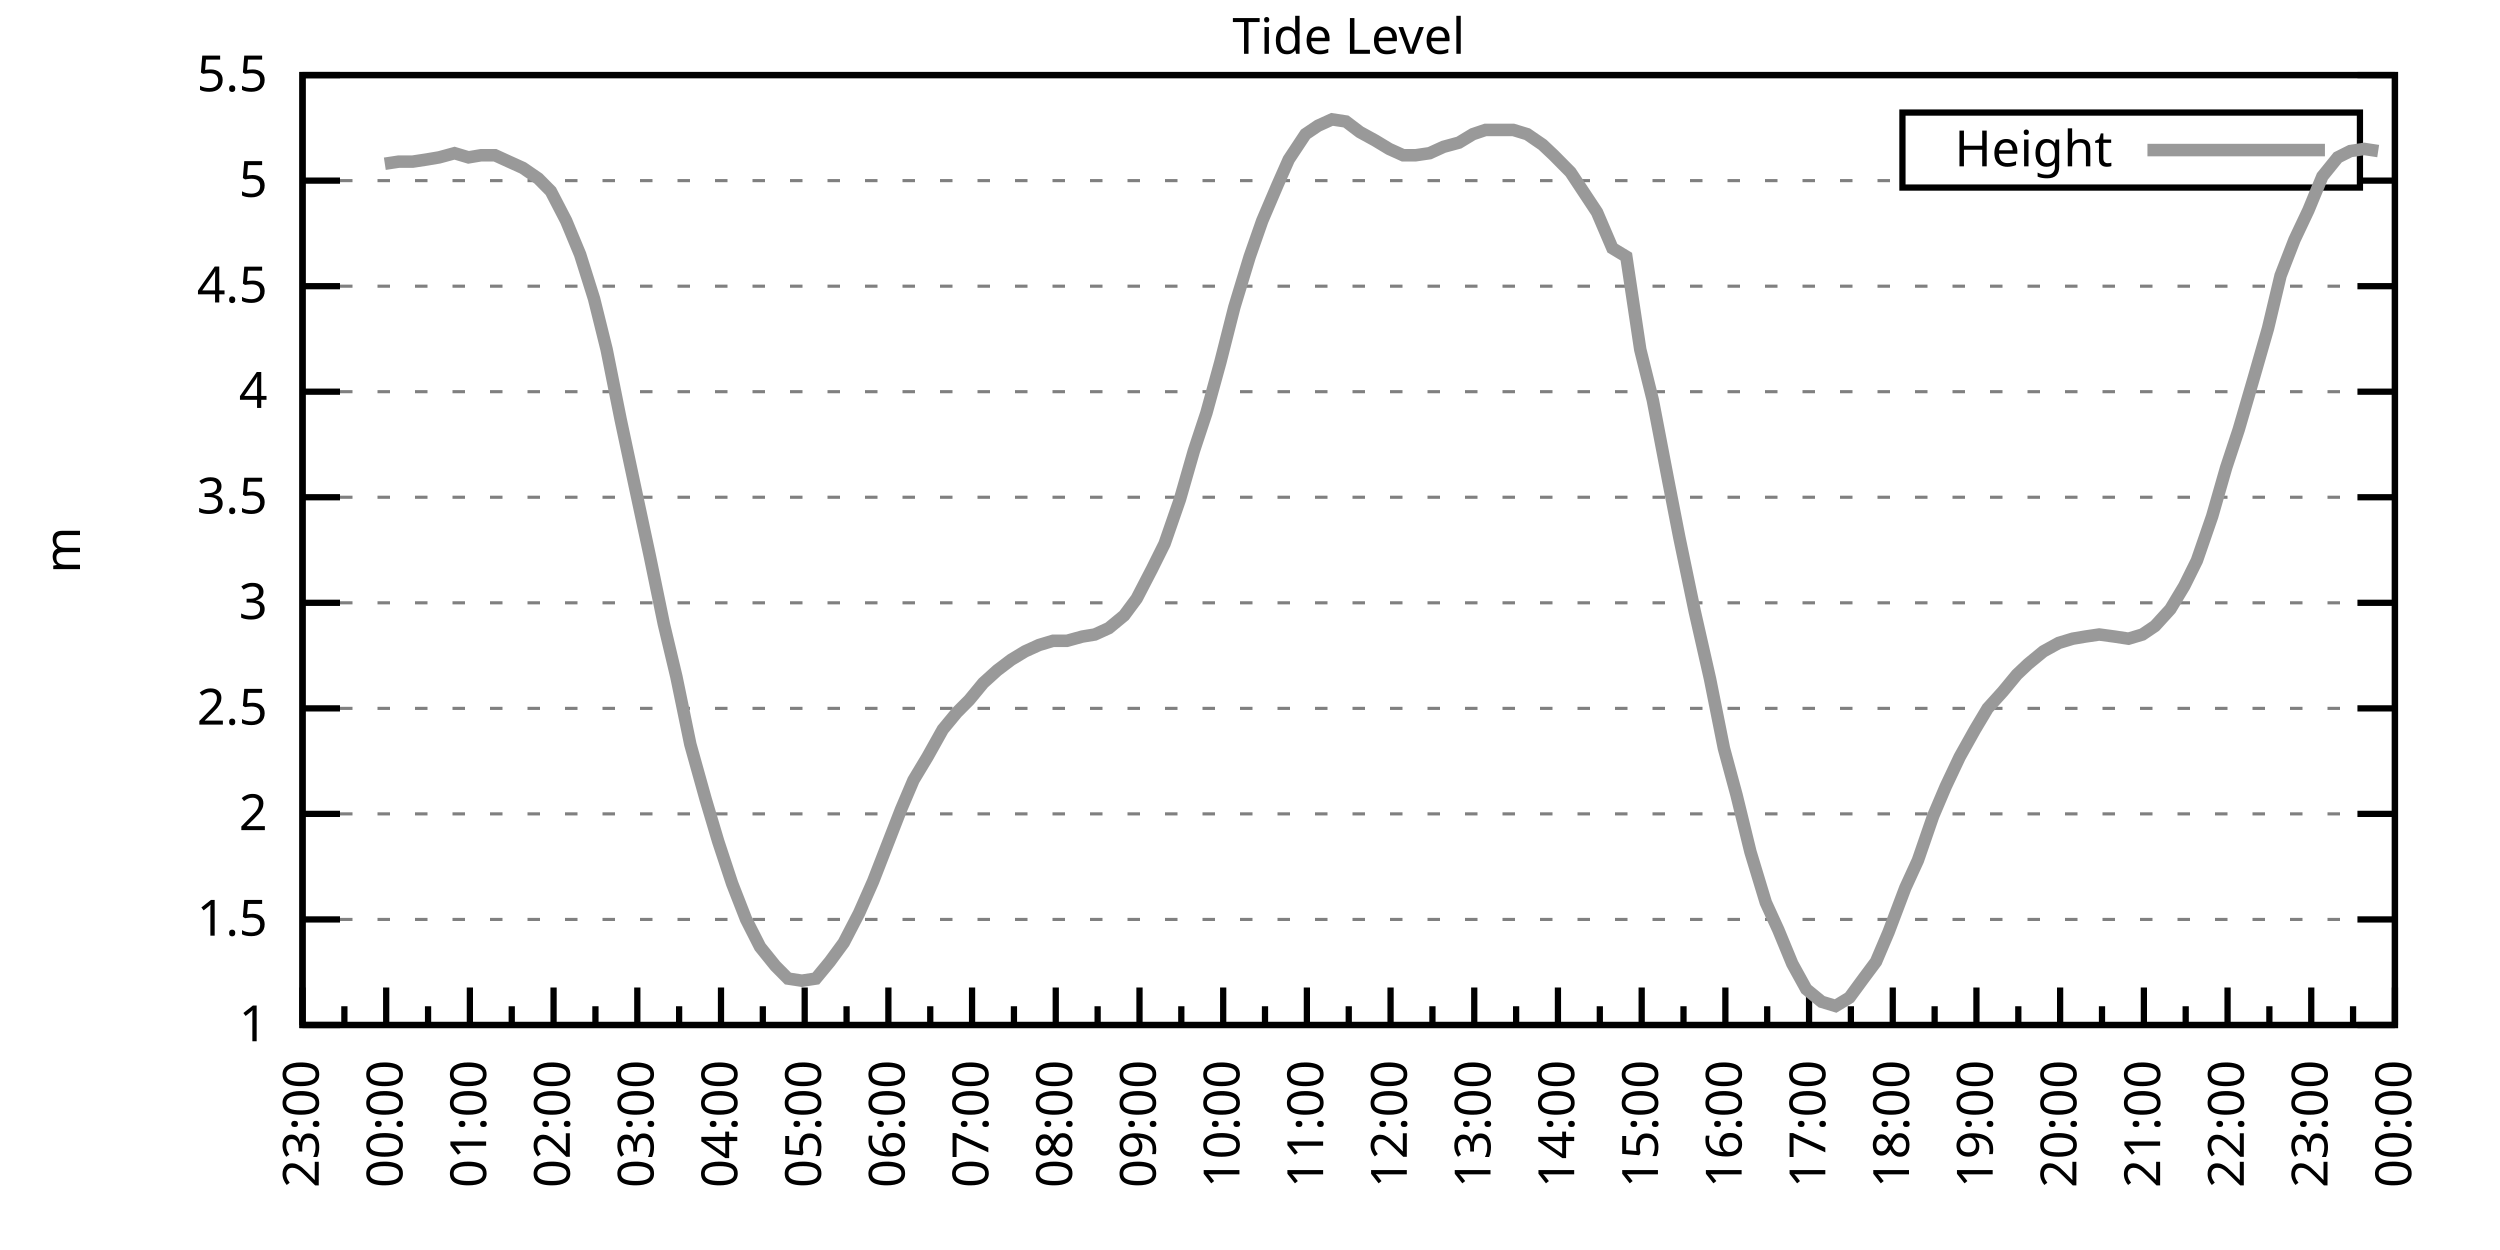
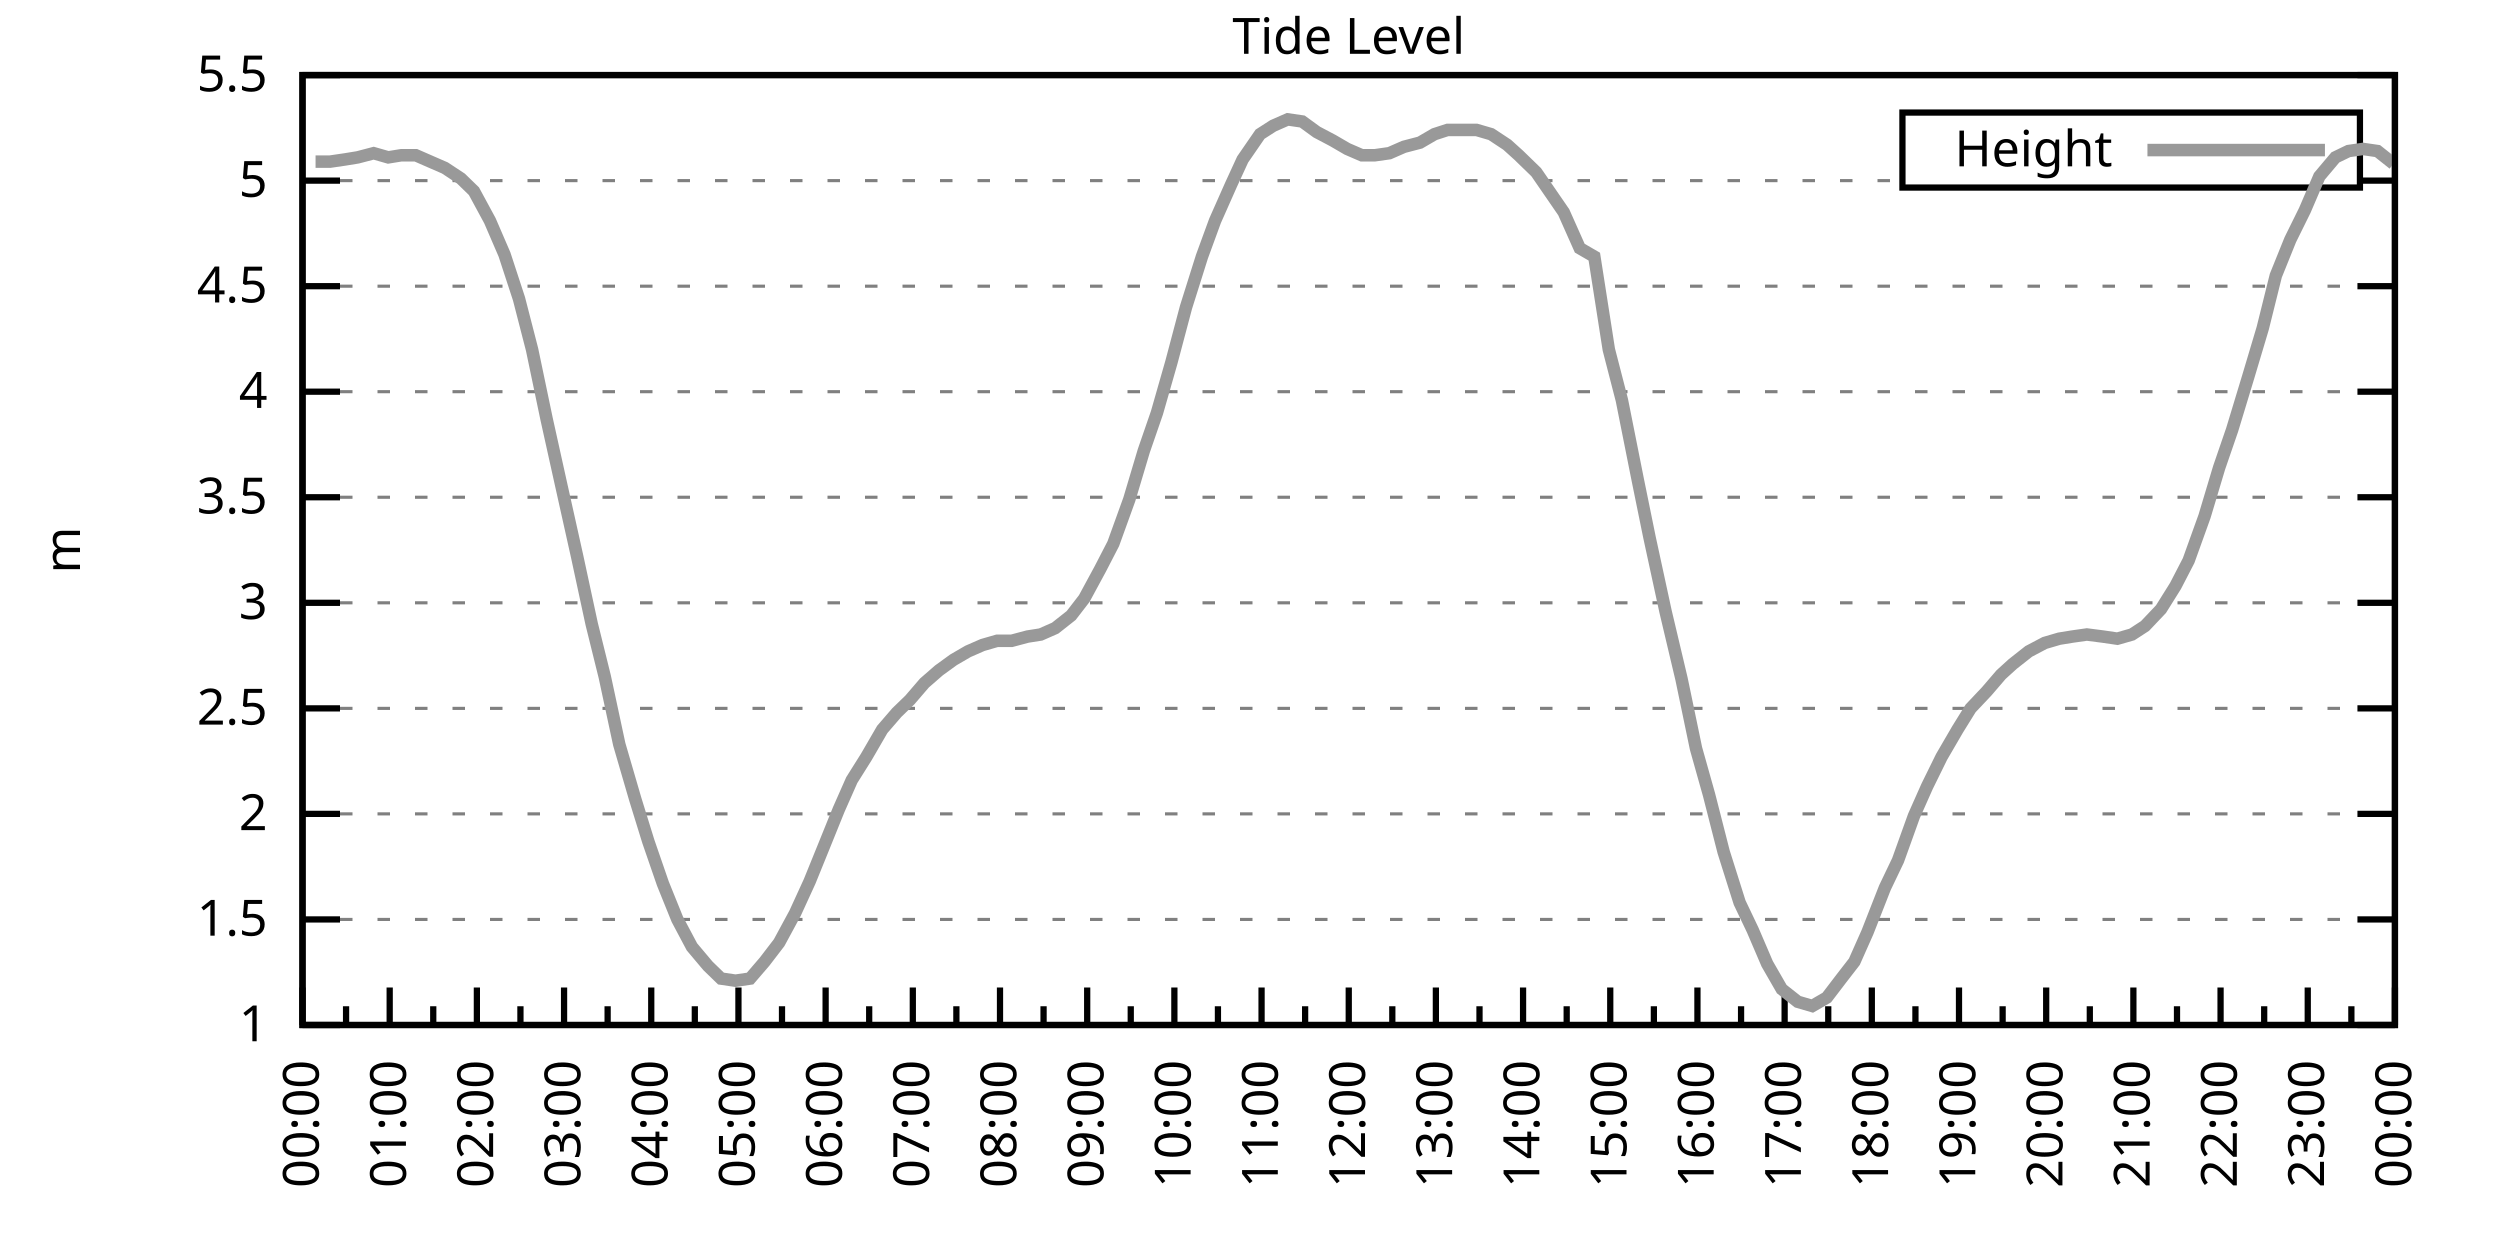
<svg xmlns="http://www.w3.org/2000/svg" xmlns:xlink="http://www.w3.org/1999/xlink" width="400" height="200" viewBox="0 0 400 200">
  <g id="gnuplot_canvas">
    <rect x="0" y="0" width="400" height="200" fill="none" />
    <defs>
      <circle id="gpDot" r="0.5" stroke-width="0.5" stroke="currentColor" />
      <path id="gpPt0" stroke-width="0.333" stroke="currentColor" d="M-1,0 h2 M0,-1 v2" />
      <path id="gpPt1" stroke-width="0.333" stroke="currentColor" d="M-1,-1 L1,1 M1,-1 L-1,1" />
      <path id="gpPt2" stroke-width="0.333" stroke="currentColor" d="M-1,0 L1,0 M0,-1 L0,1 M-1,-1 L1,1 M-1,1 L1,-1" />
      <rect id="gpPt3" stroke-width="0.333" stroke="currentColor" x="-1" y="-1" width="2" height="2" />
      <rect id="gpPt4" stroke-width="0.333" stroke="currentColor" fill="currentColor" x="-1" y="-1" width="2" height="2" />
      <circle id="gpPt5" stroke-width="0.333" stroke="currentColor" cx="0" cy="0" r="1" />
      <use xlink:href="#gpPt5" id="gpPt6" fill="currentColor" stroke="none" />
      <path id="gpPt7" stroke-width="0.333" stroke="currentColor" d="M0,-1.33 L-1.33,0.67 L1.33,0.67 z" />
      <use xlink:href="#gpPt7" id="gpPt8" fill="currentColor" stroke="none" />
      <use xlink:href="#gpPt7" id="gpPt9" stroke="currentColor" transform="rotate(180)" />
      <use xlink:href="#gpPt9" id="gpPt10" fill="currentColor" stroke="none" />
      <use xlink:href="#gpPt3" id="gpPt11" stroke="currentColor" transform="rotate(45)" />
      <use xlink:href="#gpPt11" id="gpPt12" fill="currentColor" stroke="none" />
      <path id="gpPt13" stroke-width="0.333" stroke="currentColor" d="M0,1.330 L1.265,0.411 L0.782,-1.067 L-0.782,-1.076 L-1.265,0.411 z" />
      <use xlink:href="#gpPt13" id="gpPt14" fill="currentColor" stroke="none" />
      <filter id="textbox" filterUnits="objectBoundingBox" x="0" y="0" height="1" width="1">
        <feFlood flood-color="white" flood-opacity="1" result="bgnd" />
        <feComposite in="SourceGraphic" in2="bgnd" operator="atop" />
      </filter>
      <filter id="greybox" filterUnits="objectBoundingBox" x="0" y="0" height="1" width="1">
        <feFlood flood-color="lightgrey" flood-opacity="1" result="grey" />
        <feComposite in="SourceGraphic" in2="grey" operator="atop" />
      </filter>
    </defs>
    <g fill="none" color="white" stroke="currentColor" stroke-width="1.00" stroke-linecap="butt" stroke-linejoin="miter">
</g>
    <g fill="none" color="black" stroke="currentColor" stroke-width="1.00" stroke-linecap="butt" stroke-linejoin="miter">
      <g stroke="none" shape-rendering="crispEdges">
        <polygon fill="rgb(255, 255, 255)" points="48.40,164.00 383.18,164.00 383.18,12.02 48.40,12.02 " />
      </g>
    </g>
    <g fill="none" color="black" stroke="currentColor" stroke-width="1.00" stroke-linecap="butt" stroke-linejoin="miter">
</g>
    <g fill="none" color="black" stroke="black" stroke-width="0.50" stroke-linecap="butt" stroke-linejoin="miter">
</g>
    <g fill="none" color="gray" stroke="currentColor" stroke-width="0.50" stroke-linecap="butt" stroke-linejoin="miter">
      <path stroke="gray" stroke-dasharray="2,4" class="gridline" d="M48.40,164.00 L383.19,164.00  " />
    </g>
    <g fill="none" color="gray" stroke="gray" stroke-width="1.00" stroke-linecap="butt" stroke-linejoin="miter">
</g>
    <g fill="none" color="black" stroke="currentColor" stroke-width="1.00" stroke-linecap="butt" stroke-linejoin="miter">
      <path stroke="black" d="M48.40,164.00 L54.40,164.00 M383.19,164.00 L377.19,164.00  " />
      <g transform="translate(42.80,166.60)" stroke="none" fill="black" font-family="Sans" font-size="8.00" text-anchor="end">
        <text>
          <tspan font-family="Sans"> 1</tspan>
        </text>
      </g>
    </g>
    <g fill="none" color="black" stroke="currentColor" stroke-width="1.00" stroke-linecap="butt" stroke-linejoin="miter">
</g>
    <g fill="none" color="black" stroke="black" stroke-width="0.50" stroke-linecap="butt" stroke-linejoin="miter">
</g>
    <g fill="none" color="gray" stroke="currentColor" stroke-width="0.50" stroke-linecap="butt" stroke-linejoin="miter">
      <path stroke="gray" stroke-dasharray="2,4" class="gridline" d="M48.40,147.11 L383.19,147.11  " />
    </g>
    <g fill="none" color="gray" stroke="gray" stroke-width="1.00" stroke-linecap="butt" stroke-linejoin="miter">
</g>
    <g fill="none" color="black" stroke="currentColor" stroke-width="1.00" stroke-linecap="butt" stroke-linejoin="miter">
      <path stroke="black" d="M48.40,147.11 L54.40,147.11 M383.19,147.11 L377.19,147.11  " />
      <g transform="translate(42.80,149.71)" stroke="none" fill="black" font-family="Sans" font-size="8.00" text-anchor="end">
        <text>
          <tspan font-family="Sans"> 1.5</tspan>
        </text>
      </g>
    </g>
    <g fill="none" color="black" stroke="currentColor" stroke-width="1.00" stroke-linecap="butt" stroke-linejoin="miter">
</g>
    <g fill="none" color="black" stroke="black" stroke-width="0.50" stroke-linecap="butt" stroke-linejoin="miter">
</g>
    <g fill="none" color="gray" stroke="currentColor" stroke-width="0.50" stroke-linecap="butt" stroke-linejoin="miter">
      <path stroke="gray" stroke-dasharray="2,4" class="gridline" d="M48.40,130.22 L383.19,130.22  " />
    </g>
    <g fill="none" color="gray" stroke="gray" stroke-width="1.00" stroke-linecap="butt" stroke-linejoin="miter">
</g>
    <g fill="none" color="black" stroke="currentColor" stroke-width="1.00" stroke-linecap="butt" stroke-linejoin="miter">
      <path stroke="black" d="M48.40,130.22 L54.40,130.22 M383.19,130.22 L377.19,130.22  " />
      <g transform="translate(42.80,132.82)" stroke="none" fill="black" font-family="Sans" font-size="8.00" text-anchor="end">
        <text>
          <tspan font-family="Sans"> 2</tspan>
        </text>
      </g>
    </g>
    <g fill="none" color="black" stroke="currentColor" stroke-width="1.00" stroke-linecap="butt" stroke-linejoin="miter">
</g>
    <g fill="none" color="black" stroke="black" stroke-width="0.50" stroke-linecap="butt" stroke-linejoin="miter">
</g>
    <g fill="none" color="gray" stroke="currentColor" stroke-width="0.50" stroke-linecap="butt" stroke-linejoin="miter">
      <path stroke="gray" stroke-dasharray="2,4" class="gridline" d="M48.40,113.34 L383.19,113.34  " />
    </g>
    <g fill="none" color="gray" stroke="gray" stroke-width="1.00" stroke-linecap="butt" stroke-linejoin="miter">
</g>
    <g fill="none" color="black" stroke="currentColor" stroke-width="1.00" stroke-linecap="butt" stroke-linejoin="miter">
      <path stroke="black" d="M48.40,113.34 L54.40,113.34 M383.19,113.34 L377.19,113.34  " />
      <g transform="translate(42.80,115.94)" stroke="none" fill="black" font-family="Sans" font-size="8.00" text-anchor="end">
        <text>
          <tspan font-family="Sans"> 2.5</tspan>
        </text>
      </g>
    </g>
    <g fill="none" color="black" stroke="currentColor" stroke-width="1.00" stroke-linecap="butt" stroke-linejoin="miter">
</g>
    <g fill="none" color="black" stroke="black" stroke-width="0.50" stroke-linecap="butt" stroke-linejoin="miter">
</g>
    <g fill="none" color="gray" stroke="currentColor" stroke-width="0.50" stroke-linecap="butt" stroke-linejoin="miter">
      <path stroke="gray" stroke-dasharray="2,4" class="gridline" d="M48.40,96.45 L383.19,96.45  " />
    </g>
    <g fill="none" color="gray" stroke="gray" stroke-width="1.00" stroke-linecap="butt" stroke-linejoin="miter">
</g>
    <g fill="none" color="black" stroke="currentColor" stroke-width="1.00" stroke-linecap="butt" stroke-linejoin="miter">
      <path stroke="black" d="M48.40,96.45 L54.40,96.45 M383.19,96.45 L377.19,96.45  " />
      <g transform="translate(42.80,99.05)" stroke="none" fill="black" font-family="Sans" font-size="8.00" text-anchor="end">
        <text>
          <tspan font-family="Sans"> 3</tspan>
        </text>
      </g>
    </g>
    <g fill="none" color="black" stroke="currentColor" stroke-width="1.00" stroke-linecap="butt" stroke-linejoin="miter">
</g>
    <g fill="none" color="black" stroke="black" stroke-width="0.50" stroke-linecap="butt" stroke-linejoin="miter">
</g>
    <g fill="none" color="gray" stroke="currentColor" stroke-width="0.50" stroke-linecap="butt" stroke-linejoin="miter">
      <path stroke="gray" stroke-dasharray="2,4" class="gridline" d="M48.40,79.56 L383.19,79.56  " />
    </g>
    <g fill="none" color="gray" stroke="gray" stroke-width="1.00" stroke-linecap="butt" stroke-linejoin="miter">
</g>
    <g fill="none" color="black" stroke="currentColor" stroke-width="1.00" stroke-linecap="butt" stroke-linejoin="miter">
      <path stroke="black" d="M48.40,79.56 L54.40,79.56 M383.19,79.56 L377.19,79.56  " />
      <g transform="translate(42.80,82.16)" stroke="none" fill="black" font-family="Sans" font-size="8.00" text-anchor="end">
        <text>
          <tspan font-family="Sans"> 3.5</tspan>
        </text>
      </g>
    </g>
    <g fill="none" color="black" stroke="currentColor" stroke-width="1.00" stroke-linecap="butt" stroke-linejoin="miter">
</g>
    <g fill="none" color="black" stroke="black" stroke-width="0.50" stroke-linecap="butt" stroke-linejoin="miter">
</g>
    <g fill="none" color="gray" stroke="currentColor" stroke-width="0.50" stroke-linecap="butt" stroke-linejoin="miter">
      <path stroke="gray" stroke-dasharray="2,4" class="gridline" d="M48.40,62.67 L383.19,62.67  " />
    </g>
    <g fill="none" color="gray" stroke="gray" stroke-width="1.00" stroke-linecap="butt" stroke-linejoin="miter">
</g>
    <g fill="none" color="black" stroke="currentColor" stroke-width="1.00" stroke-linecap="butt" stroke-linejoin="miter">
      <path stroke="black" d="M48.40,62.67 L54.40,62.67 M383.19,62.67 L377.19,62.67  " />
      <g transform="translate(42.80,65.27)" stroke="none" fill="black" font-family="Sans" font-size="8.00" text-anchor="end">
        <text>
          <tspan font-family="Sans"> 4</tspan>
        </text>
      </g>
    </g>
    <g fill="none" color="black" stroke="currentColor" stroke-width="1.00" stroke-linecap="butt" stroke-linejoin="miter">
</g>
    <g fill="none" color="black" stroke="black" stroke-width="0.50" stroke-linecap="butt" stroke-linejoin="miter">
</g>
    <g fill="none" color="gray" stroke="currentColor" stroke-width="0.50" stroke-linecap="butt" stroke-linejoin="miter">
      <path stroke="gray" stroke-dasharray="2,4" class="gridline" d="M48.40,45.79 L383.19,45.79  " />
    </g>
    <g fill="none" color="gray" stroke="gray" stroke-width="1.00" stroke-linecap="butt" stroke-linejoin="miter">
</g>
    <g fill="none" color="black" stroke="currentColor" stroke-width="1.00" stroke-linecap="butt" stroke-linejoin="miter">
      <path stroke="black" d="M48.40,45.79 L54.40,45.79 M383.19,45.79 L377.19,45.79  " />
      <g transform="translate(42.80,48.39)" stroke="none" fill="black" font-family="Sans" font-size="8.00" text-anchor="end">
        <text>
          <tspan font-family="Sans"> 4.5</tspan>
        </text>
      </g>
    </g>
    <g fill="none" color="black" stroke="currentColor" stroke-width="1.00" stroke-linecap="butt" stroke-linejoin="miter">
</g>
    <g fill="none" color="black" stroke="black" stroke-width="0.50" stroke-linecap="butt" stroke-linejoin="miter">
</g>
    <g fill="none" color="gray" stroke="currentColor" stroke-width="0.50" stroke-linecap="butt" stroke-linejoin="miter">
      <path stroke="gray" stroke-dasharray="2,4" class="gridline" d="M48.40,28.90 L304.39,28.90 M377.59,28.90 L383.19,28.90  " />
    </g>
    <g fill="none" color="gray" stroke="gray" stroke-width="1.00" stroke-linecap="butt" stroke-linejoin="miter">
</g>
    <g fill="none" color="black" stroke="currentColor" stroke-width="1.00" stroke-linecap="butt" stroke-linejoin="miter">
      <path stroke="black" d="M48.40,28.90 L54.40,28.90 M383.19,28.90 L377.19,28.90  " />
      <g transform="translate(42.80,31.50)" stroke="none" fill="black" font-family="Sans" font-size="8.00" text-anchor="end">
        <text>
          <tspan font-family="Sans"> 5</tspan>
        </text>
      </g>
    </g>
    <g fill="none" color="black" stroke="currentColor" stroke-width="1.00" stroke-linecap="butt" stroke-linejoin="miter">
</g>
    <g fill="none" color="black" stroke="black" stroke-width="0.50" stroke-linecap="butt" stroke-linejoin="miter">
</g>
    <g fill="none" color="gray" stroke="currentColor" stroke-width="0.50" stroke-linecap="butt" stroke-linejoin="miter">
      <path stroke="gray" stroke-dasharray="2,4" class="gridline" d="M48.40,12.01 L383.19,12.01  " />
    </g>
    <g fill="none" color="gray" stroke="gray" stroke-width="1.00" stroke-linecap="butt" stroke-linejoin="miter">
</g>
    <g fill="none" color="black" stroke="currentColor" stroke-width="1.00" stroke-linecap="butt" stroke-linejoin="miter">
      <path stroke="black" d="M48.40,12.01 L54.40,12.01 M383.19,12.01 L377.19,12.01  " />
      <g transform="translate(42.80,14.61)" stroke="none" fill="black" font-family="Sans" font-size="8.00" text-anchor="end">
        <text>
          <tspan font-family="Sans"> 5.5</tspan>
        </text>
      </g>
    </g>
    <g fill="none" color="black" stroke="currentColor" stroke-width="1.00" stroke-linecap="butt" stroke-linejoin="miter">
      <path stroke="black" d="M48.40,164.00 L48.40,158.00  " />
      <g transform="translate(51.00,169.60) rotate(270)" stroke="none" fill="black" font-family="Sans" font-size="8.00" text-anchor="end">
        <text>
+           <tspan font-family="Sans">00:00</tspan>
+         </text>
+       </g>
+     </g>
+     <g fill="none" color="black" stroke="currentColor" stroke-width="1.00" stroke-linecap="butt" stroke-linejoin="miter">
+       <path stroke="black" d="M55.37,164.00 L55.37,161.00 M62.35,164.00 L62.35,158.00  " />
+       <g transform="translate(64.95,169.60) rotate(270)" stroke="none" fill="black" font-family="Sans" font-size="8.00" text-anchor="end">
+         <text>
+           <tspan font-family="Sans">01:00</tspan>
+         </text>
+       </g>
+     </g>
+     <g fill="none" color="black" stroke="currentColor" stroke-width="1.00" stroke-linecap="butt" stroke-linejoin="miter">
+       <path stroke="black" d="M69.32,164.00 L69.32,161.00 M76.30,164.00 L76.30,158.00  " />
+       <g transform="translate(78.90,169.60) rotate(270)" stroke="none" fill="black" font-family="Sans" font-size="8.00" text-anchor="end">
+         <text>
+           <tspan font-family="Sans">02:00</tspan>
+         </text>
+       </g>
+     </g>
+     <g fill="none" color="black" stroke="currentColor" stroke-width="1.00" stroke-linecap="butt" stroke-linejoin="miter">
+       <path stroke="black" d="M83.27,164.00 L83.27,161.00 M90.25,164.00 L90.25,158.00  " />
+       <g transform="translate(92.85,169.60) rotate(270)" stroke="none" fill="black" font-family="Sans" font-size="8.00" text-anchor="end">
+         <text>
+           <tspan font-family="Sans">03:00</tspan>
+         </text>
+       </g>
+     </g>
+     <g fill="none" color="black" stroke="currentColor" stroke-width="1.00" stroke-linecap="butt" stroke-linejoin="miter">
+       <path stroke="black" d="M97.22,164.00 L97.22,161.00 M104.20,164.00 L104.20,158.00  " />
+       <g transform="translate(106.80,169.60) rotate(270)" stroke="none" fill="black" font-family="Sans" font-size="8.00" text-anchor="end">
+         <text>
+           <tspan font-family="Sans">04:00</tspan>
+         </text>
+       </g>
+     </g>
+     <g fill="none" color="black" stroke="currentColor" stroke-width="1.00" stroke-linecap="butt" stroke-linejoin="miter">
+       <path stroke="black" d="M111.17,164.00 L111.17,161.00 M118.15,164.00 L118.15,158.00  " />
+       <g transform="translate(120.75,169.60) rotate(270)" stroke="none" fill="black" font-family="Sans" font-size="8.00" text-anchor="end">
+         <text>
+           <tspan font-family="Sans">05:00</tspan>
+         </text>
+       </g>
+     </g>
+     <g fill="none" color="black" stroke="currentColor" stroke-width="1.00" stroke-linecap="butt" stroke-linejoin="miter">
+       <path stroke="black" d="M125.12,164.00 L125.12,161.00 M132.10,164.00 L132.10,158.00  " />
+       <g transform="translate(134.70,169.60) rotate(270)" stroke="none" fill="black" font-family="Sans" font-size="8.00" text-anchor="end">
+         <text>
+           <tspan font-family="Sans">06:00</tspan>
+         </text>
+       </g>
+     </g>
+     <g fill="none" color="black" stroke="currentColor" stroke-width="1.00" stroke-linecap="butt" stroke-linejoin="miter">
+       <path stroke="black" d="M139.07,164.00 L139.07,161.00 M146.05,164.00 L146.05,158.00  " />
+       <g transform="translate(148.65,169.60) rotate(270)" stroke="none" fill="black" font-family="Sans" font-size="8.00" text-anchor="end">
+         <text>
+           <tspan font-family="Sans">07:00</tspan>
+         </text>
+       </g>
+     </g>
+     <g fill="none" color="black" stroke="currentColor" stroke-width="1.00" stroke-linecap="butt" stroke-linejoin="miter">
+       <path stroke="black" d="M153.02,164.00 L153.02,161.00 M160.00,164.00 L160.00,158.00  " />
+       <g transform="translate(162.60,169.60) rotate(270)" stroke="none" fill="black" font-family="Sans" font-size="8.00" text-anchor="end">
+         <text>
+           <tspan font-family="Sans">08:00</tspan>
+         </text>
+       </g>
+     </g>
+     <g fill="none" color="black" stroke="currentColor" stroke-width="1.00" stroke-linecap="butt" stroke-linejoin="miter">
+       <path stroke="black" d="M166.97,164.00 L166.97,161.00 M173.95,164.00 L173.95,158.00  " />
+       <g transform="translate(176.55,169.60) rotate(270)" stroke="none" fill="black" font-family="Sans" font-size="8.00" text-anchor="end">
+         <text>
+           <tspan font-family="Sans">09:00</tspan>
+         </text>
+       </g>
+     </g>
+     <g fill="none" color="black" stroke="currentColor" stroke-width="1.00" stroke-linecap="butt" stroke-linejoin="miter">
+       <path stroke="black" d="M180.92,164.00 L180.92,161.00 M187.90,164.00 L187.90,158.00  " />
+       <g transform="translate(190.50,169.60) rotate(270)" stroke="none" fill="black" font-family="Sans" font-size="8.00" text-anchor="end">
+         <text>
+           <tspan font-family="Sans">10:00</tspan>
+         </text>
+       </g>
+     </g>
+     <g fill="none" color="black" stroke="currentColor" stroke-width="1.00" stroke-linecap="butt" stroke-linejoin="miter">
+       <path stroke="black" d="M194.87,164.00 L194.87,161.00 M201.85,164.00 L201.85,158.00  " />
+       <g transform="translate(204.45,169.60) rotate(270)" stroke="none" fill="black" font-family="Sans" font-size="8.00" text-anchor="end">
+         <text>
+           <tspan font-family="Sans">11:00</tspan>
+         </text>
+       </g>
+     </g>
+     <g fill="none" color="black" stroke="currentColor" stroke-width="1.00" stroke-linecap="butt" stroke-linejoin="miter">
+       <path stroke="black" d="M208.82,164.00 L208.82,161.00 M215.80,164.00 L215.80,158.00  " />
+       <g transform="translate(218.40,169.60) rotate(270)" stroke="none" fill="black" font-family="Sans" font-size="8.00" text-anchor="end">
+         <text>
+           <tspan font-family="Sans">12:00</tspan>
+         </text>
+       </g>
+     </g>
+     <g fill="none" color="black" stroke="currentColor" stroke-width="1.00" stroke-linecap="butt" stroke-linejoin="miter">
+       <path stroke="black" d="M222.77,164.00 L222.77,161.00 M229.74,164.00 L229.74,158.00  " />
+       <g transform="translate(232.34,169.60) rotate(270)" stroke="none" fill="black" font-family="Sans" font-size="8.00" text-anchor="end">
+         <text>
+           <tspan font-family="Sans">13:00</tspan>
+         </text>
+       </g>
+     </g>
+     <g fill="none" color="black" stroke="currentColor" stroke-width="1.00" stroke-linecap="butt" stroke-linejoin="miter">
+       <path stroke="black" d="M236.72,164.00 L236.72,161.00 M243.69,164.00 L243.69,158.00  " />
+       <g transform="translate(246.29,169.60) rotate(270)" stroke="none" fill="black" font-family="Sans" font-size="8.00" text-anchor="end">
+         <text>
+           <tspan font-family="Sans">14:00</tspan>
+         </text>
+       </g>
+     </g>
+     <g fill="none" color="black" stroke="currentColor" stroke-width="1.00" stroke-linecap="butt" stroke-linejoin="miter">
+       <path stroke="black" d="M250.67,164.00 L250.67,161.00 M257.64,164.00 L257.64,158.00  " />
+       <g transform="translate(260.24,169.60) rotate(270)" stroke="none" fill="black" font-family="Sans" font-size="8.00" text-anchor="end">
+         <text>
+           <tspan font-family="Sans">15:00</tspan>
+         </text>
+       </g>
+     </g>
+     <g fill="none" color="black" stroke="currentColor" stroke-width="1.00" stroke-linecap="butt" stroke-linejoin="miter">
+       <path stroke="black" d="M264.62,164.00 L264.62,161.00 M271.59,164.00 L271.59,158.00  " />
+       <g transform="translate(274.19,169.60) rotate(270)" stroke="none" fill="black" font-family="Sans" font-size="8.00" text-anchor="end">
+         <text>
+           <tspan font-family="Sans">16:00</tspan>
+         </text>
+       </g>
+     </g>
+     <g fill="none" color="black" stroke="currentColor" stroke-width="1.00" stroke-linecap="butt" stroke-linejoin="miter">
+       <path stroke="black" d="M278.57,164.00 L278.57,161.00 M285.54,164.00 L285.54,158.00  " />
+       <g transform="translate(288.14,169.60) rotate(270)" stroke="none" fill="black" font-family="Sans" font-size="8.00" text-anchor="end">
+         <text>
+           <tspan font-family="Sans">17:00</tspan>
+         </text>
+       </g>
+     </g>
+     <g fill="none" color="black" stroke="currentColor" stroke-width="1.00" stroke-linecap="butt" stroke-linejoin="miter">
+       <path stroke="black" d="M292.52,164.00 L292.52,161.00 M299.49,164.00 L299.49,158.00  " />
+       <g transform="translate(302.09,169.60) rotate(270)" stroke="none" fill="black" font-family="Sans" font-size="8.00" text-anchor="end">
+         <text>
+           <tspan font-family="Sans">18:00</tspan>
+         </text>
+       </g>
+     </g>
+     <g fill="none" color="black" stroke="currentColor" stroke-width="1.00" stroke-linecap="butt" stroke-linejoin="miter">
+       <path stroke="black" d="M306.47,164.00 L306.47,161.00 M313.44,164.00 L313.44,158.00  " />
+       <g transform="translate(316.04,169.60) rotate(270)" stroke="none" fill="black" font-family="Sans" font-size="8.00" text-anchor="end">
+         <text>
+           <tspan font-family="Sans">19:00</tspan>
+         </text>
+       </g>
+     </g>
+     <g fill="none" color="black" stroke="currentColor" stroke-width="1.00" stroke-linecap="butt" stroke-linejoin="miter">
+       <path stroke="black" d="M320.42,164.00 L320.42,161.00 M327.39,164.00 L327.39,158.00  " />
+       <g transform="translate(329.99,169.60) rotate(270)" stroke="none" fill="black" font-family="Sans" font-size="8.00" text-anchor="end">
+         <text>
+           <tspan font-family="Sans">20:00</tspan>
+         </text>
+       </g>
+     </g>
+     <g fill="none" color="black" stroke="currentColor" stroke-width="1.00" stroke-linecap="butt" stroke-linejoin="miter">
+       <path stroke="black" d="M334.37,164.00 L334.37,161.00 M341.34,164.00 L341.34,158.00  " />
+       <g transform="translate(343.94,169.60) rotate(270)" stroke="none" fill="black" font-family="Sans" font-size="8.00" text-anchor="end">
+         <text>
+           <tspan font-family="Sans">21:00</tspan>
+         </text>
+       </g>
+     </g>
+     <g fill="none" color="black" stroke="currentColor" stroke-width="1.00" stroke-linecap="butt" stroke-linejoin="miter">
+       <path stroke="black" d="M348.32,164.00 L348.32,161.00 M355.29,164.00 L355.29,158.00  " />
+       <g transform="translate(357.89,169.60) rotate(270)" stroke="none" fill="black" font-family="Sans" font-size="8.00" text-anchor="end">
+         <text>
+           <tspan font-family="Sans">22:00</tspan>
+         </text>
+       </g>
+     </g>
+     <g fill="none" color="black" stroke="currentColor" stroke-width="1.00" stroke-linecap="butt" stroke-linejoin="miter">
+       <path stroke="black" d="M362.27,164.00 L362.27,161.00 M369.24,164.00 L369.24,158.00  " />
+       <g transform="translate(371.84,169.60) rotate(270)" stroke="none" fill="black" font-family="Sans" font-size="8.00" text-anchor="end">
+         <text>
          <tspan font-family="Sans">23:00</tspan>
        </text>
      </g>
    </g>
    <g fill="none" color="black" stroke="currentColor" stroke-width="1.00" stroke-linecap="butt" stroke-linejoin="miter">
-       <path stroke="black" d="M55.10,164.00 L55.10,161.00 M61.79,164.00 L61.79,158.00  " />
-       <g transform="translate(64.39,169.60) rotate(270)" stroke="none" fill="black" font-family="Sans" font-size="8.00" text-anchor="end">
-         <text>
-           <tspan font-family="Sans">00:00</tspan>
-         </text>
-       </g>
-     </g>
-     <g fill="none" color="black" stroke="currentColor" stroke-width="1.00" stroke-linecap="butt" stroke-linejoin="miter">
-       <path stroke="black" d="M68.49,164.00 L68.49,161.00 M75.18,164.00 L75.18,158.00  " />
-       <g transform="translate(77.78,169.60) rotate(270)" stroke="none" fill="black" font-family="Sans" font-size="8.00" text-anchor="end">
-         <text>
-           <tspan font-family="Sans">01:00</tspan>
-         </text>
-       </g>
-     </g>
-     <g fill="none" color="black" stroke="currentColor" stroke-width="1.00" stroke-linecap="butt" stroke-linejoin="miter">
-       <path stroke="black" d="M81.88,164.00 L81.88,161.00 M88.57,164.00 L88.57,158.00  " />
-       <g transform="translate(91.17,169.60) rotate(270)" stroke="none" fill="black" font-family="Sans" font-size="8.00" text-anchor="end">
-         <text>
-           <tspan font-family="Sans">02:00</tspan>
-         </text>
-       </g>
-     </g>
-     <g fill="none" color="black" stroke="currentColor" stroke-width="1.00" stroke-linecap="butt" stroke-linejoin="miter">
-       <path stroke="black" d="M95.27,164.00 L95.27,161.00 M101.97,164.00 L101.97,158.00  " />
-       <g transform="translate(104.57,169.60) rotate(270)" stroke="none" fill="black" font-family="Sans" font-size="8.00" text-anchor="end">
-         <text>
-           <tspan font-family="Sans">03:00</tspan>
-         </text>
-       </g>
-     </g>
-     <g fill="none" color="black" stroke="currentColor" stroke-width="1.00" stroke-linecap="butt" stroke-linejoin="miter">
-       <path stroke="black" d="M108.66,164.00 L108.66,161.00 M115.36,164.00 L115.36,158.00  " />
-       <g transform="translate(117.96,169.60) rotate(270)" stroke="none" fill="black" font-family="Sans" font-size="8.00" text-anchor="end">
-         <text>
-           <tspan font-family="Sans">04:00</tspan>
-         </text>
-       </g>
-     </g>
-     <g fill="none" color="black" stroke="currentColor" stroke-width="1.00" stroke-linecap="butt" stroke-linejoin="miter">
-       <path stroke="black" d="M122.05,164.00 L122.05,161.00 M128.75,164.00 L128.75,158.00  " />
-       <g transform="translate(131.35,169.60) rotate(270)" stroke="none" fill="black" font-family="Sans" font-size="8.00" text-anchor="end">
-         <text>
-           <tspan font-family="Sans">05:00</tspan>
-         </text>
-       </g>
-     </g>
-     <g fill="none" color="black" stroke="currentColor" stroke-width="1.00" stroke-linecap="butt" stroke-linejoin="miter">
-       <path stroke="black" d="M135.45,164.00 L135.45,161.00 M142.14,164.00 L142.14,158.00  " />
-       <g transform="translate(144.74,169.60) rotate(270)" stroke="none" fill="black" font-family="Sans" font-size="8.00" text-anchor="end">
-         <text>
-           <tspan font-family="Sans">06:00</tspan>
-         </text>
-       </g>
-     </g>
-     <g fill="none" color="black" stroke="currentColor" stroke-width="1.00" stroke-linecap="butt" stroke-linejoin="miter">
-       <path stroke="black" d="M148.84,164.00 L148.84,161.00 M155.53,164.00 L155.53,158.00  " />
-       <g transform="translate(158.13,169.60) rotate(270)" stroke="none" fill="black" font-family="Sans" font-size="8.00" text-anchor="end">
-         <text>
-           <tspan font-family="Sans">07:00</tspan>
-         </text>
-       </g>
-     </g>
-     <g fill="none" color="black" stroke="currentColor" stroke-width="1.00" stroke-linecap="butt" stroke-linejoin="miter">
-       <path stroke="black" d="M162.23,164.00 L162.23,161.00 M168.92,164.00 L168.92,158.00  " />
-       <g transform="translate(171.52,169.60) rotate(270)" stroke="none" fill="black" font-family="Sans" font-size="8.00" text-anchor="end">
-         <text>
-           <tspan font-family="Sans">08:00</tspan>
-         </text>
-       </g>
-     </g>
-     <g fill="none" color="black" stroke="currentColor" stroke-width="1.00" stroke-linecap="butt" stroke-linejoin="miter">
-       <path stroke="black" d="M175.62,164.00 L175.62,161.00 M182.32,164.00 L182.32,158.00  " />
-       <g transform="translate(184.92,169.60) rotate(270)" stroke="none" fill="black" font-family="Sans" font-size="8.00" text-anchor="end">
-         <text>
-           <tspan font-family="Sans">09:00</tspan>
-         </text>
-       </g>
-     </g>
-     <g fill="none" color="black" stroke="currentColor" stroke-width="1.00" stroke-linecap="butt" stroke-linejoin="miter">
-       <path stroke="black" d="M189.01,164.00 L189.01,161.00 M195.71,164.00 L195.71,158.00  " />
-       <g transform="translate(198.31,169.60) rotate(270)" stroke="none" fill="black" font-family="Sans" font-size="8.00" text-anchor="end">
-         <text>
-           <tspan font-family="Sans">10:00</tspan>
-         </text>
-       </g>
-     </g>
-     <g fill="none" color="black" stroke="currentColor" stroke-width="1.00" stroke-linecap="butt" stroke-linejoin="miter">
-       <path stroke="black" d="M202.40,164.00 L202.40,161.00 M209.10,164.00 L209.10,158.00  " />
-       <g transform="translate(211.70,169.60) rotate(270)" stroke="none" fill="black" font-family="Sans" font-size="8.00" text-anchor="end">
-         <text>
-           <tspan font-family="Sans">11:00</tspan>
-         </text>
-       </g>
-     </g>
-     <g fill="none" color="black" stroke="currentColor" stroke-width="1.00" stroke-linecap="butt" stroke-linejoin="miter">
-       <path stroke="black" d="M215.80,164.00 L215.80,161.00 M222.49,164.00 L222.49,158.00  " />
-       <g transform="translate(225.09,169.60) rotate(270)" stroke="none" fill="black" font-family="Sans" font-size="8.00" text-anchor="end">
-         <text>
-           <tspan font-family="Sans">12:00</tspan>
-         </text>
-       </g>
-     </g>
-     <g fill="none" color="black" stroke="currentColor" stroke-width="1.00" stroke-linecap="butt" stroke-linejoin="miter">
-       <path stroke="black" d="M229.19,164.00 L229.19,161.00 M235.88,164.00 L235.88,158.00  " />
-       <g transform="translate(238.48,169.60) rotate(270)" stroke="none" fill="black" font-family="Sans" font-size="8.00" text-anchor="end">
-         <text>
-           <tspan font-family="Sans">13:00</tspan>
-         </text>
-       </g>
-     </g>
-     <g fill="none" color="black" stroke="currentColor" stroke-width="1.00" stroke-linecap="butt" stroke-linejoin="miter">
-       <path stroke="black" d="M242.58,164.00 L242.58,161.00 M249.27,164.00 L249.27,158.00  " />
-       <g transform="translate(251.87,169.60) rotate(270)" stroke="none" fill="black" font-family="Sans" font-size="8.00" text-anchor="end">
-         <text>
-           <tspan font-family="Sans">14:00</tspan>
-         </text>
-       </g>
-     </g>
-     <g fill="none" color="black" stroke="currentColor" stroke-width="1.00" stroke-linecap="butt" stroke-linejoin="miter">
-       <path stroke="black" d="M255.97,164.00 L255.97,161.00 M262.67,164.00 L262.67,158.00  " />
-       <g transform="translate(265.27,169.60) rotate(270)" stroke="none" fill="black" font-family="Sans" font-size="8.00" text-anchor="end">
-         <text>
-           <tspan font-family="Sans">15:00</tspan>
-         </text>
-       </g>
-     </g>
-     <g fill="none" color="black" stroke="currentColor" stroke-width="1.00" stroke-linecap="butt" stroke-linejoin="miter">
-       <path stroke="black" d="M269.36,164.00 L269.36,161.00 M276.06,164.00 L276.06,158.00  " />
-       <g transform="translate(278.66,169.60) rotate(270)" stroke="none" fill="black" font-family="Sans" font-size="8.00" text-anchor="end">
-         <text>
-           <tspan font-family="Sans">16:00</tspan>
-         </text>
-       </g>
-     </g>
-     <g fill="none" color="black" stroke="currentColor" stroke-width="1.00" stroke-linecap="butt" stroke-linejoin="miter">
-       <path stroke="black" d="M282.75,164.00 L282.75,161.00 M289.45,164.00 L289.45,158.00  " />
-       <g transform="translate(292.05,169.60) rotate(270)" stroke="none" fill="black" font-family="Sans" font-size="8.00" text-anchor="end">
-         <text>
-           <tspan font-family="Sans">17:00</tspan>
-         </text>
-       </g>
-     </g>
-     <g fill="none" color="black" stroke="currentColor" stroke-width="1.00" stroke-linecap="butt" stroke-linejoin="miter">
-       <path stroke="black" d="M296.14,164.00 L296.14,161.00 M302.84,164.00 L302.84,158.00  " />
-       <g transform="translate(305.44,169.60) rotate(270)" stroke="none" fill="black" font-family="Sans" font-size="8.00" text-anchor="end">
-         <text>
-           <tspan font-family="Sans">18:00</tspan>
-         </text>
-       </g>
-     </g>
-     <g fill="none" color="black" stroke="currentColor" stroke-width="1.00" stroke-linecap="butt" stroke-linejoin="miter">
-       <path stroke="black" d="M309.54,164.00 L309.54,161.00 M316.23,164.00 L316.23,158.00  " />
-       <g transform="translate(318.83,169.60) rotate(270)" stroke="none" fill="black" font-family="Sans" font-size="8.00" text-anchor="end">
-         <text>
-           <tspan font-family="Sans">19:00</tspan>
-         </text>
-       </g>
-     </g>
-     <g fill="none" color="black" stroke="currentColor" stroke-width="1.00" stroke-linecap="butt" stroke-linejoin="miter">
-       <path stroke="black" d="M322.93,164.00 L322.93,161.00 M329.62,164.00 L329.62,158.00  " />
-       <g transform="translate(332.22,169.60) rotate(270)" stroke="none" fill="black" font-family="Sans" font-size="8.00" text-anchor="end">
-         <text>
-           <tspan font-family="Sans">20:00</tspan>
-         </text>
-       </g>
-     </g>
-     <g fill="none" color="black" stroke="currentColor" stroke-width="1.00" stroke-linecap="butt" stroke-linejoin="miter">
-       <path stroke="black" d="M336.32,164.00 L336.32,161.00 M343.02,164.00 L343.02,158.00  " />
-       <g transform="translate(345.62,169.60) rotate(270)" stroke="none" fill="black" font-family="Sans" font-size="8.00" text-anchor="end">
-         <text>
-           <tspan font-family="Sans">21:00</tspan>
-         </text>
-       </g>
-     </g>
-     <g fill="none" color="black" stroke="currentColor" stroke-width="1.00" stroke-linecap="butt" stroke-linejoin="miter">
-       <path stroke="black" d="M349.71,164.00 L349.71,161.00 M356.41,164.00 L356.41,158.00  " />
-       <g transform="translate(359.01,169.60) rotate(270)" stroke="none" fill="black" font-family="Sans" font-size="8.00" text-anchor="end">
-         <text>
-           <tspan font-family="Sans">22:00</tspan>
-         </text>
-       </g>
-     </g>
-     <g fill="none" color="black" stroke="currentColor" stroke-width="1.00" stroke-linecap="butt" stroke-linejoin="miter">
-       <path stroke="black" d="M363.10,164.00 L363.10,161.00 M369.80,164.00 L369.80,158.00  " />
-       <g transform="translate(372.40,169.60) rotate(270)" stroke="none" fill="black" font-family="Sans" font-size="8.00" text-anchor="end">
-         <text>
-           <tspan font-family="Sans">23:00</tspan>
-         </text>
-       </g>
-     </g>
-     <g fill="none" color="black" stroke="currentColor" stroke-width="1.00" stroke-linecap="butt" stroke-linejoin="miter">
-       <path stroke="black" d="M376.49,164.00 L376.49,161.00 M383.19,164.00 L383.19,158.00  " />
+       <path stroke="black" d="M376.22,164.00 L376.22,161.00 M383.19,164.00 L383.19,158.00  " />
      <g transform="translate(385.79,169.60) rotate(270)" stroke="none" fill="black" font-family="Sans" font-size="8.00" text-anchor="end">
        <text>
          <tspan font-family="Sans">00:00</tspan>
        </text>
      </g>
    </g>
    <g fill="none" color="black" stroke="currentColor" stroke-width="1.00" stroke-linecap="butt" stroke-linejoin="miter">
</g>
    <g fill="none" color="black" stroke="currentColor" stroke-width="1.00" stroke-linecap="butt" stroke-linejoin="miter">
      <path stroke="black" d="M48.40,12.01 L48.40,164.00 L383.19,164.00 L383.19,12.01 L48.40,12.01 Z  " />
    </g>
    <g fill="none" color="black" stroke="currentColor" stroke-width="1.00" stroke-linecap="butt" stroke-linejoin="miter">
      <g transform="translate(12.80,88.01) rotate(270)" stroke="none" fill="black" font-family="Sans" font-size="8.00" text-anchor="middle">
        <text>
          <tspan font-family="Sans">m</tspan>
        </text>
      </g>
    </g>
    <g fill="none" color="black" stroke="currentColor" stroke-width="1.00" stroke-linecap="butt" stroke-linejoin="miter">
</g>
    <g fill="none" color="black" stroke="currentColor" stroke-width="1.00" stroke-linecap="butt" stroke-linejoin="miter">
      <path stroke="black" d="M304.39,30.01 L304.39,18.01 L377.59,18.01 L377.59,30.01 L304.39,30.01 Z  " />
    </g>
    <g id="Tide_level_plot_1">
      <g fill="none" color="white" stroke="black" stroke-width="2.00" stroke-linecap="butt" stroke-linejoin="miter">
</g>
      <g fill="none" color="black" stroke="currentColor" stroke-width="2.00" stroke-linecap="butt" stroke-linejoin="miter">
        <g transform="translate(337.99,26.61)" stroke="none" fill="black" font-family="Sans" font-size="8.00" text-anchor="end">
          <text>
            <tspan font-family="Sans">Height</tspan>
          </text>
        </g>
      </g>
      <g fill="none" color="black" stroke="currentColor" stroke-width="2.00" stroke-linecap="butt" stroke-linejoin="miter">
-         <path stroke="rgb(153, 153, 153)" d="M343.59,24.01 L371.99,24.01 M61.57,26.20 L63.80,25.86 L66.03,25.86 L68.26,25.52 L70.27,25.18 L72.73,24.51   L74.96,25.18 L76.97,24.84 L79.20,24.84 L81.43,25.86 L83.66,26.87 L86.12,28.56 L88.13,30.59 L90.58,35.32   L92.82,40.72 L95.05,47.81 L97.06,55.92 L99.29,67.06 L101.52,77.53 L103.98,89.02 L106.21,99.83 L108.22,108.27   L110.45,119.08 L112.90,127.86 L114.91,134.62 L117.14,141.37 L119.38,147.11 L121.61,151.50 L124.06,154.54 L126.07,156.57   L128.30,156.91 L130.54,156.57 L132.77,153.87 L135.00,150.83 L137.45,146.10 L139.69,141.03 L141.92,135.29 L144.15,129.55   L146.16,124.82 L148.39,121.11 L150.85,116.71 L153.08,114.01 L155.09,111.99 L157.32,109.28 L159.55,107.26 L161.78,105.57   L164.01,104.22 L166.25,103.20 L168.48,102.53 L170.71,102.53 L173.17,101.85 L175.17,101.52 L177.41,100.50 L179.86,98.48   L181.87,95.77 L184.32,91.04 L186.33,86.99 L188.79,79.90 L191.02,72.13 L193.03,66.05 L195.26,57.94 L197.49,49.16   L199.95,41.06 L201.96,35.32 L204.41,29.57 L206.20,25.52 L208.88,21.47 L210.88,20.12 L213.12,19.10 L215.35,19.44   L217.58,21.13 L220.04,22.48 L222.27,23.83 L224.50,24.84 L226.51,24.84 L228.74,24.51 L230.97,23.49 L233.43,22.82   L235.66,21.47 L237.67,20.79 L240.12,20.79 L242.13,20.79 L244.36,21.47 L246.82,23.16 L248.60,24.84 L251.28,27.55   L253.51,30.92 L255.52,33.96 L257.98,39.71 L260.21,41.06 L262.44,55.92 L264.45,64.02 L266.91,76.86 L268.69,85.98   L271.15,97.80 L273.60,108.61 L275.83,119.75 L277.84,127.18 L280.07,136.30 L282.53,144.41 L284.54,148.80 L286.77,154.21   L289.00,158.26 L291.46,160.28 L293.69,160.96 L295.92,159.61 L298.15,156.57 L300.16,153.87 L302.17,149.14 L304.85,142.05   L306.86,137.66 L309.31,130.56 L311.32,125.83 L313.55,121.11 L316.01,116.71 L318.02,113.34 L320.47,110.63 L322.70,107.93   L324.49,106.24 L326.95,104.22 L329.40,102.87 L331.63,102.19 L333.64,101.85 L335.87,101.52 L338.33,101.85 L340.56,102.19   L342.79,101.52 L344.80,100.16 L347.26,97.46 L349.49,93.75 L351.50,89.69 L353.95,82.60 L356.18,74.83 L358.19,68.75   L360.65,60.31 L362.88,52.54 L364.89,44.10 L367.12,38.35 L369.35,33.63 L371.58,28.22 L374.04,25.18 L376.05,24.17   L378.28,23.83 L380.51,24.17  " />
+         <path stroke="rgb(153, 153, 153)" d="M343.59,24.01 L371.99,24.01 M50.49,25.86 L52.82,25.86 L55.14,25.52 L57.23,25.18 L59.79,24.51 L62.12,25.18   L64.21,24.84 L66.53,24.84 L68.86,25.86 L71.18,26.87 L73.74,28.56 L75.83,30.59 L78.39,35.32 L80.72,40.72   L83.04,47.81 L85.13,55.92 L87.46,67.06 L89.78,77.53 L92.34,89.02 L94.67,99.83 L96.76,108.27 L99.08,119.08   L101.64,127.86 L103.73,134.62 L106.06,141.37 L108.38,147.11 L110.71,151.50 L113.27,154.54 L115.36,156.57 L117.68,156.91   L120.01,156.57 L122.33,153.87 L124.66,150.83 L127.22,146.10 L129.54,141.03 L131.87,135.29 L134.19,129.55 L136.28,124.82   L138.61,121.11 L141.16,116.71 L143.49,114.01 L145.58,111.99 L147.91,109.28 L150.23,107.26 L152.56,105.57 L154.88,104.22   L157.21,103.20 L159.53,102.53 L161.86,102.53 L164.41,101.85 L166.51,101.52 L168.83,100.50 L171.39,98.48 L173.48,95.77   L176.04,91.04 L178.13,86.99 L180.69,79.90 L183.01,72.13 L185.11,66.05 L187.43,57.94 L189.76,49.16 L192.31,41.06   L194.41,35.32 L196.96,29.57 L198.82,25.52 L201.61,21.47 L203.71,20.12 L206.03,19.10 L208.36,19.44 L210.68,21.13   L213.24,22.48 L215.56,23.83 L217.89,24.84 L219.98,24.84 L222.30,24.51 L224.63,23.49 L227.19,22.82 L229.51,21.47   L231.60,20.79 L234.16,20.79 L236.25,20.79 L238.58,21.47 L241.14,23.16 L243.00,24.84 L245.79,27.55 L248.11,30.92   L250.20,33.96 L252.76,39.71 L255.09,41.06 L257.41,55.92 L259.50,64.02 L262.06,76.86 L263.92,85.98 L266.48,97.80   L269.04,108.61 L271.36,119.75 L273.45,127.18 L275.78,136.30 L278.34,144.41 L280.43,148.80 L282.75,154.21 L285.08,158.26   L287.64,160.28 L289.96,160.96 L292.29,159.61 L294.61,156.57 L296.70,153.87 L298.80,149.14 L301.58,142.05 L303.68,137.66   L306.23,130.56 L308.33,125.83 L310.65,121.11 L313.21,116.71 L315.30,113.34 L317.86,110.63 L320.18,107.93 L322.04,106.24   L324.60,104.22 L327.16,102.87 L329.48,102.19 L331.58,101.85 L333.90,101.52 L336.46,101.85 L338.78,102.19 L341.11,101.52   L343.20,100.16 L345.76,97.46 L348.08,93.75 L350.18,89.69 L352.73,82.60 L355.06,74.83 L357.15,68.75 L359.71,60.31   L362.03,52.54 L364.13,44.10 L366.45,38.35 L368.78,33.63 L371.10,28.22 L373.66,25.18 L375.75,24.17 L378.08,23.83   L380.40,24.17 L382.96,26.20  " />
      </g>
    </g>
    <g fill="none" color="black" stroke="currentColor" stroke-width="2.00" stroke-linecap="butt" stroke-linejoin="miter">
</g>
    <g fill="none" color="black" stroke="black" stroke-width="1.00" stroke-linecap="butt" stroke-linejoin="miter">
</g>
    <g fill="none" color="black" stroke="currentColor" stroke-width="1.00" stroke-linecap="butt" stroke-linejoin="miter">
      <path stroke="black" d="M48.40,12.01 L48.40,164.00 L383.19,164.00 L383.19,12.01 L48.40,12.01 Z  " />
    </g>
    <g fill="none" color="black" stroke="currentColor" stroke-width="1.00" stroke-linecap="butt" stroke-linejoin="miter">
      <g transform="translate(215.79,8.61)" stroke="none" fill="black" font-family="Sans" font-size="8.00" text-anchor="middle">
        <text>
          <tspan font-family="Sans">Tide Level</tspan>
        </text>
      </g>
    </g>
    <g fill="none" color="black" stroke="currentColor" stroke-width="1.00" stroke-linecap="butt" stroke-linejoin="miter">
</g>
  </g>
</svg>
